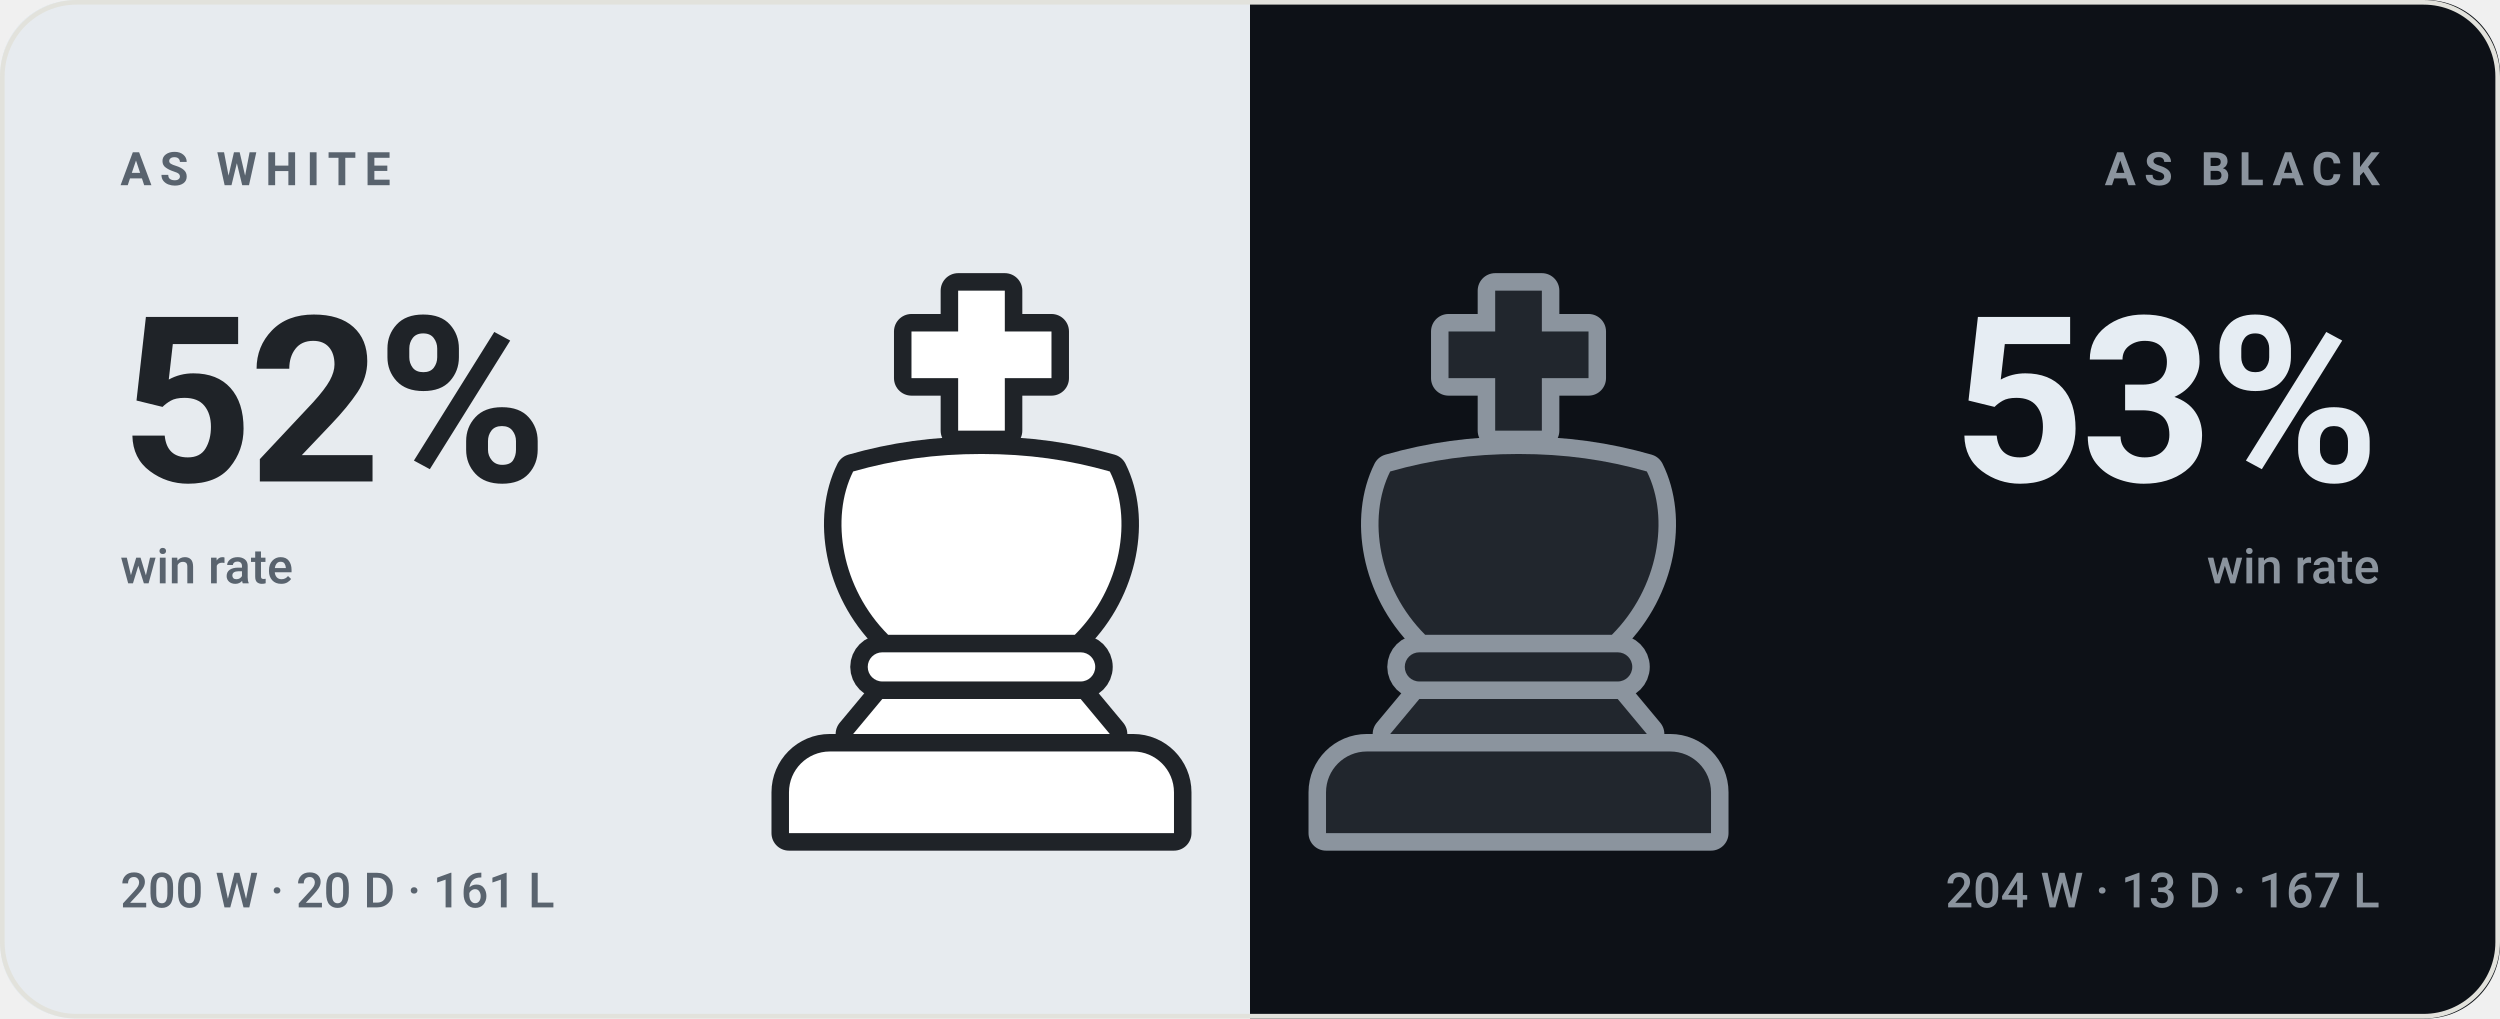
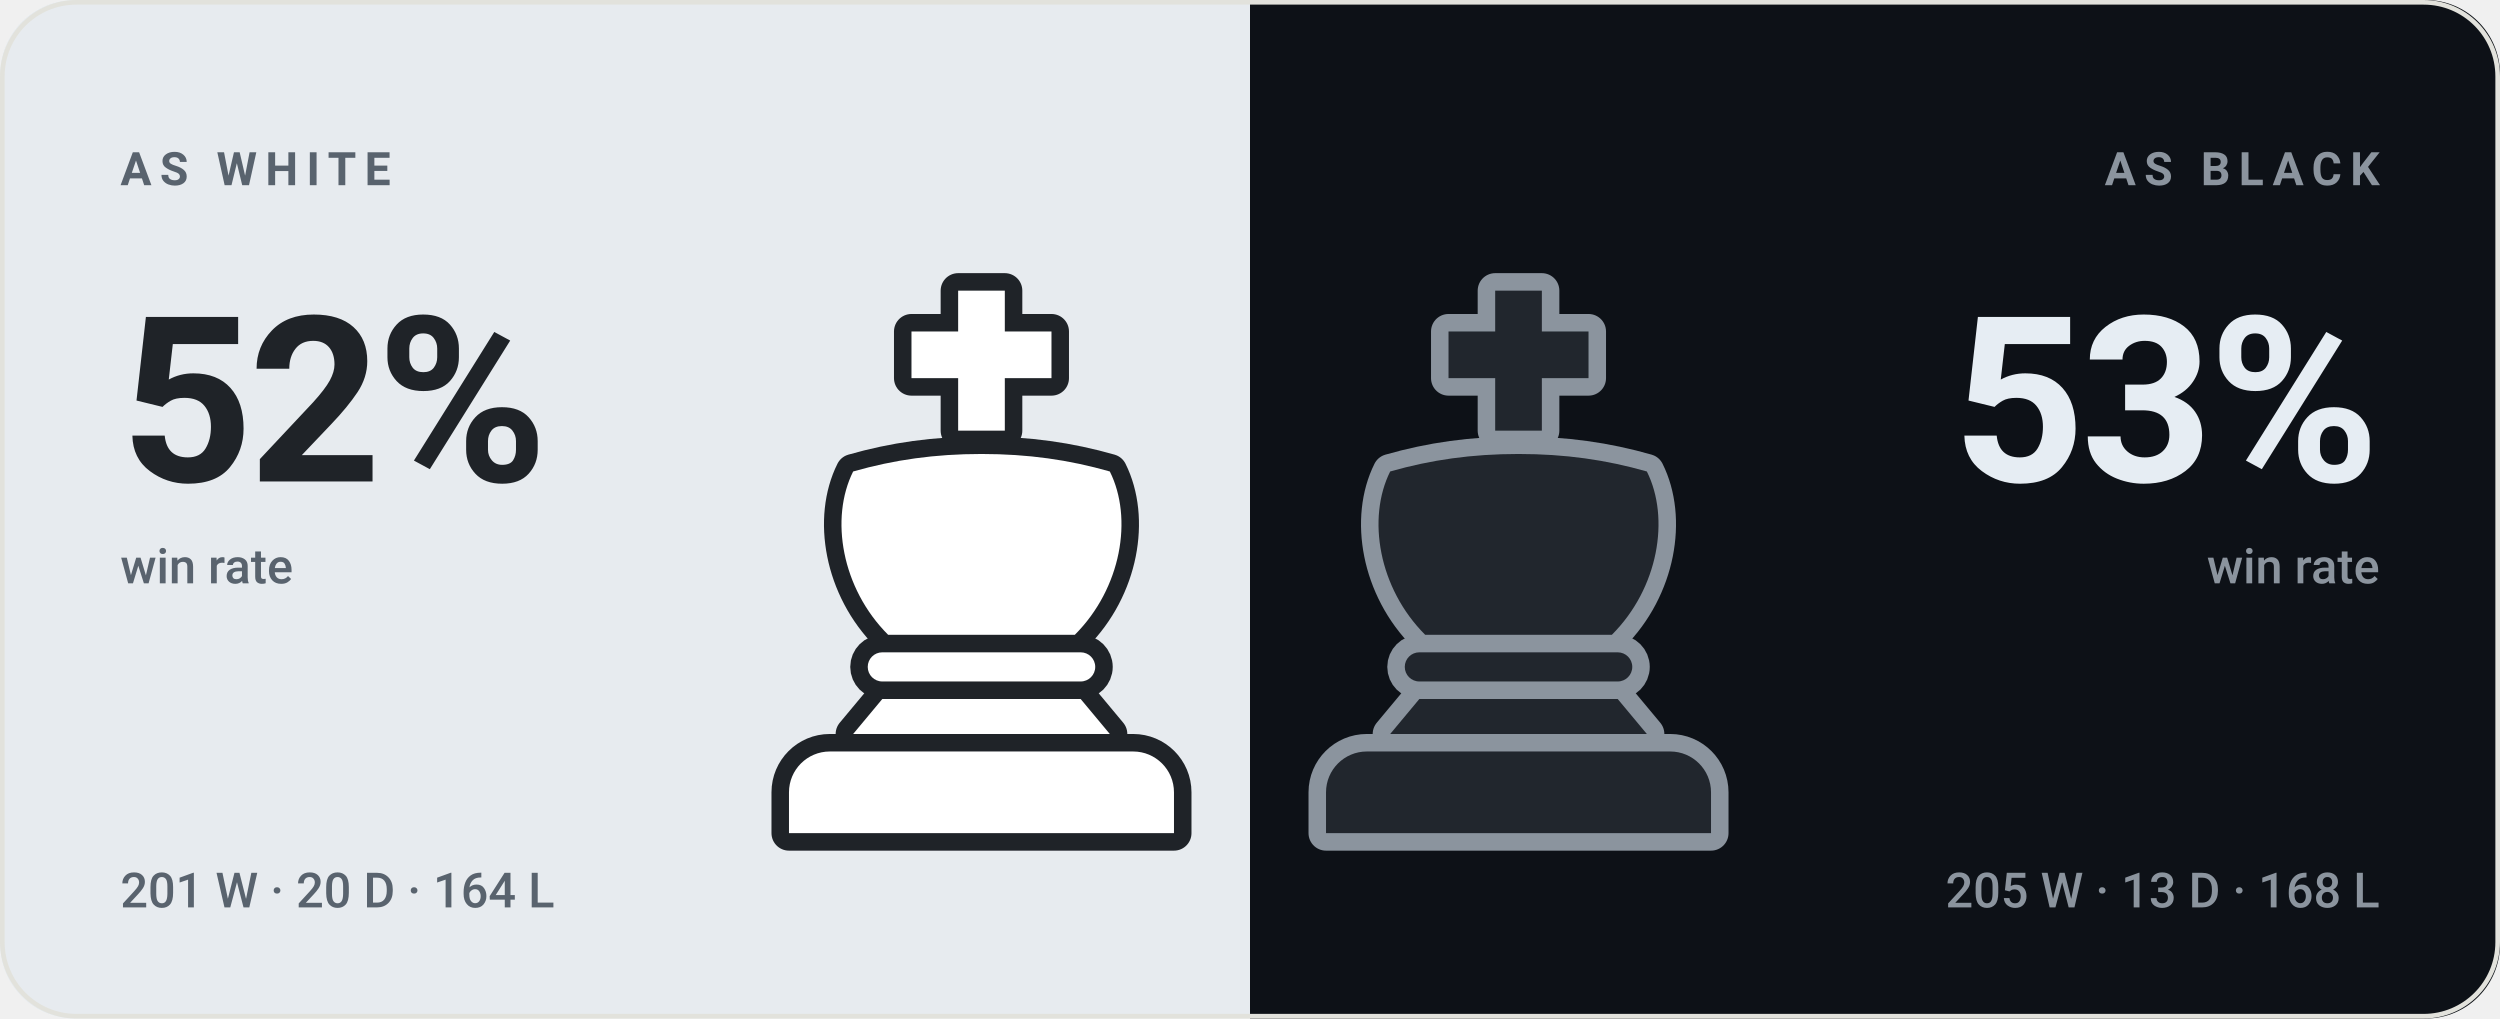
<svg xmlns="http://www.w3.org/2000/svg" viewBox="0 0 540 220" width="540" height="220" role="img" aria-label="bappozl wins 52% as White and 53% as Black">
  <style>svg{font-family:-apple-system,BlinkMacSystemFont,'Segoe UI',Roboto,'Helvetica Neue',Arial,sans-serif}text{fill:#14161a;white-space:pre}.bg{fill:#f7f7f4}.acc{fill:#4a7c2a}.win{fill:#0d8659}.draw{fill:#7c7f85}.loss{fill:#c0332f}.lbl{font-size:10px;font-weight:600;letter-spacing:.18em;fill:#6b7078}.cap{font-size:10.5px;font-weight:500;fill:#6b7078}.num{font-family:-apple-system,BlinkMacSystemFont,'Segoe UI',Roboto,'Helvetica Neue',Arial,sans-serif;font-weight:700;letter-spacing:-.02em}.tick{font-size:9px;font-weight:500;fill:#6b7078;opacity:.75}.dl{font-size:10px;font-weight:600}.rule{stroke:#e2e2dc;stroke-width:1;fill:none}.grid{stroke:#e2e2dc;stroke-width:1;fill:none;opacity:.7}.ln{fill:none;stroke:#4a7c2a;stroke-width:2;stroke-linecap:round;stroke-linejoin:round}.ring{stroke:#f7f7f4;stroke-width:2}.hollow{fill:none;stroke-width:1.5}.sq{fill:#14161a;opacity:.035}</style>
  <rect class="bg" width="540" height="220" rx="16" />
  <clipPath id="sp">
    <rect width="540" height="220" rx="16" />
  </clipPath>
  <g clip-path="url(#sp)">
    <rect width="270" height="220" fill="#e7ebef" />
    <rect x="270" width="270" height="220" fill="#0d1117" />
  </g>
  <g transform="translate(149.0,59.0) scale(1.26)">
    <g fill="#1f2328" stroke="#1f2328" stroke-width="6" stroke-linejoin="round">
      <path d="M46 3h8v7h8v8h-8v9h-8v-9h-8v-8h8z" />
      <path d="M28 34c7-2 14-3 22-3s15 1 22 3c4 8 2 20-6 28H34c-8-8-10-20-6-28z" />
      <path d="M33 65h34a2.5 2.5 0 0 1 0 5H33a2.5 2.5 0 0 1 0-5z" />
      <path d="M33 73h34l5 6H28z" />
      <path d="M24 82h52a7 7 0 0 1 7 7v7H17v-7a7 7 0 0 1 7-7z" />
    </g>
    <g fill="#ffffff">
      <path d="M46 3h8v7h8v8h-8v9h-8v-9h-8v-8h8z" />
      <path d="M28 34c7-2 14-3 22-3s15 1 22 3c4 8 2 20-6 28H34c-8-8-10-20-6-28z" />
      <path d="M33 65h34a2.5 2.5 0 0 1 0 5H33a2.5 2.5 0 0 1 0-5z" />
      <path d="M33 73h34l5 6H28z" />
      <path d="M24 82h52a7 7 0 0 1 7 7v7H17v-7a7 7 0 0 1 7-7z" />
    </g>
  </g>
  <g transform="translate(265.0,59.0) scale(1.26)">
    <g fill="#8b949e" stroke="#8b949e" stroke-width="6" stroke-linejoin="round">
      <path d="M46 3h8v7h8v8h-8v9h-8v-9h-8v-8h8z" />
      <path d="M28 34c7-2 14-3 22-3s15 1 22 3c4 8 2 20-6 28H34c-8-8-10-20-6-28z" />
      <path d="M33 65h34a2.5 2.5 0 0 1 0 5H33a2.5 2.5 0 0 1 0-5z" />
      <path d="M33 73h34l5 6H28z" />
      <path d="M24 82h52a7 7 0 0 1 7 7v7H17v-7a7 7 0 0 1 7-7z" />
    </g>
    <g fill="#21262d">
      <path d="M46 3h8v7h8v8h-8v9h-8v-9h-8v-8h8z" />
      <path d="M28 34c7-2 14-3 22-3s15 1 22 3c4 8 2 20-6 28H34c-8-8-10-20-6-28z" />
      <path d="M33 65h34a2.5 2.5 0 0 1 0 5H33a2.5 2.5 0 0 1 0-5z" />
      <path d="M33 73h34l5 6H28z" />
      <path d="M24 82h52a7 7 0 0 1 7 7v7H17v-7a7 7 0 0 1 7-7z" />
    </g>
  </g>
  <text class="lbl" x="26" y="40" style="fill:#59636e">AS WHITE</text>
  <text class="num" x="26" y="104" style="fill:#1f2328;font-size:50px">52%</text>
  <text class="cap" x="26" y="126" style="fill:#59636e">win rate</text>
-   <text class="cap" x="26" y="196" style="fill:#59636e">200 W · 20 D · 161 L</text>
+   <text class="cap" x="26" y="196" style="fill:#59636e">201 W · 20 D · 164 L</text>
  <text class="lbl" x="514" y="40" text-anchor="end" style="fill:#8b949e">AS BLACK</text>
  <text class="num" x="514" y="104" text-anchor="end" style="fill:#e6edf3;font-size:50px">53%</text>
  <text class="cap" x="514" y="126" text-anchor="end" style="fill:#8b949e">win rate</text>
-   <text class="cap" x="514" y="196" text-anchor="end" style="fill:#8b949e">204 W · 13 D · 167 L</text>
+   <text class="cap" x="514" y="196" text-anchor="end" style="fill:#8b949e">205 W · 13 D · 168 L</text>
  <rect x=".5" y=".5" width="539" height="219" rx="16" fill="none" stroke="#e2e2dc" />
</svg>
